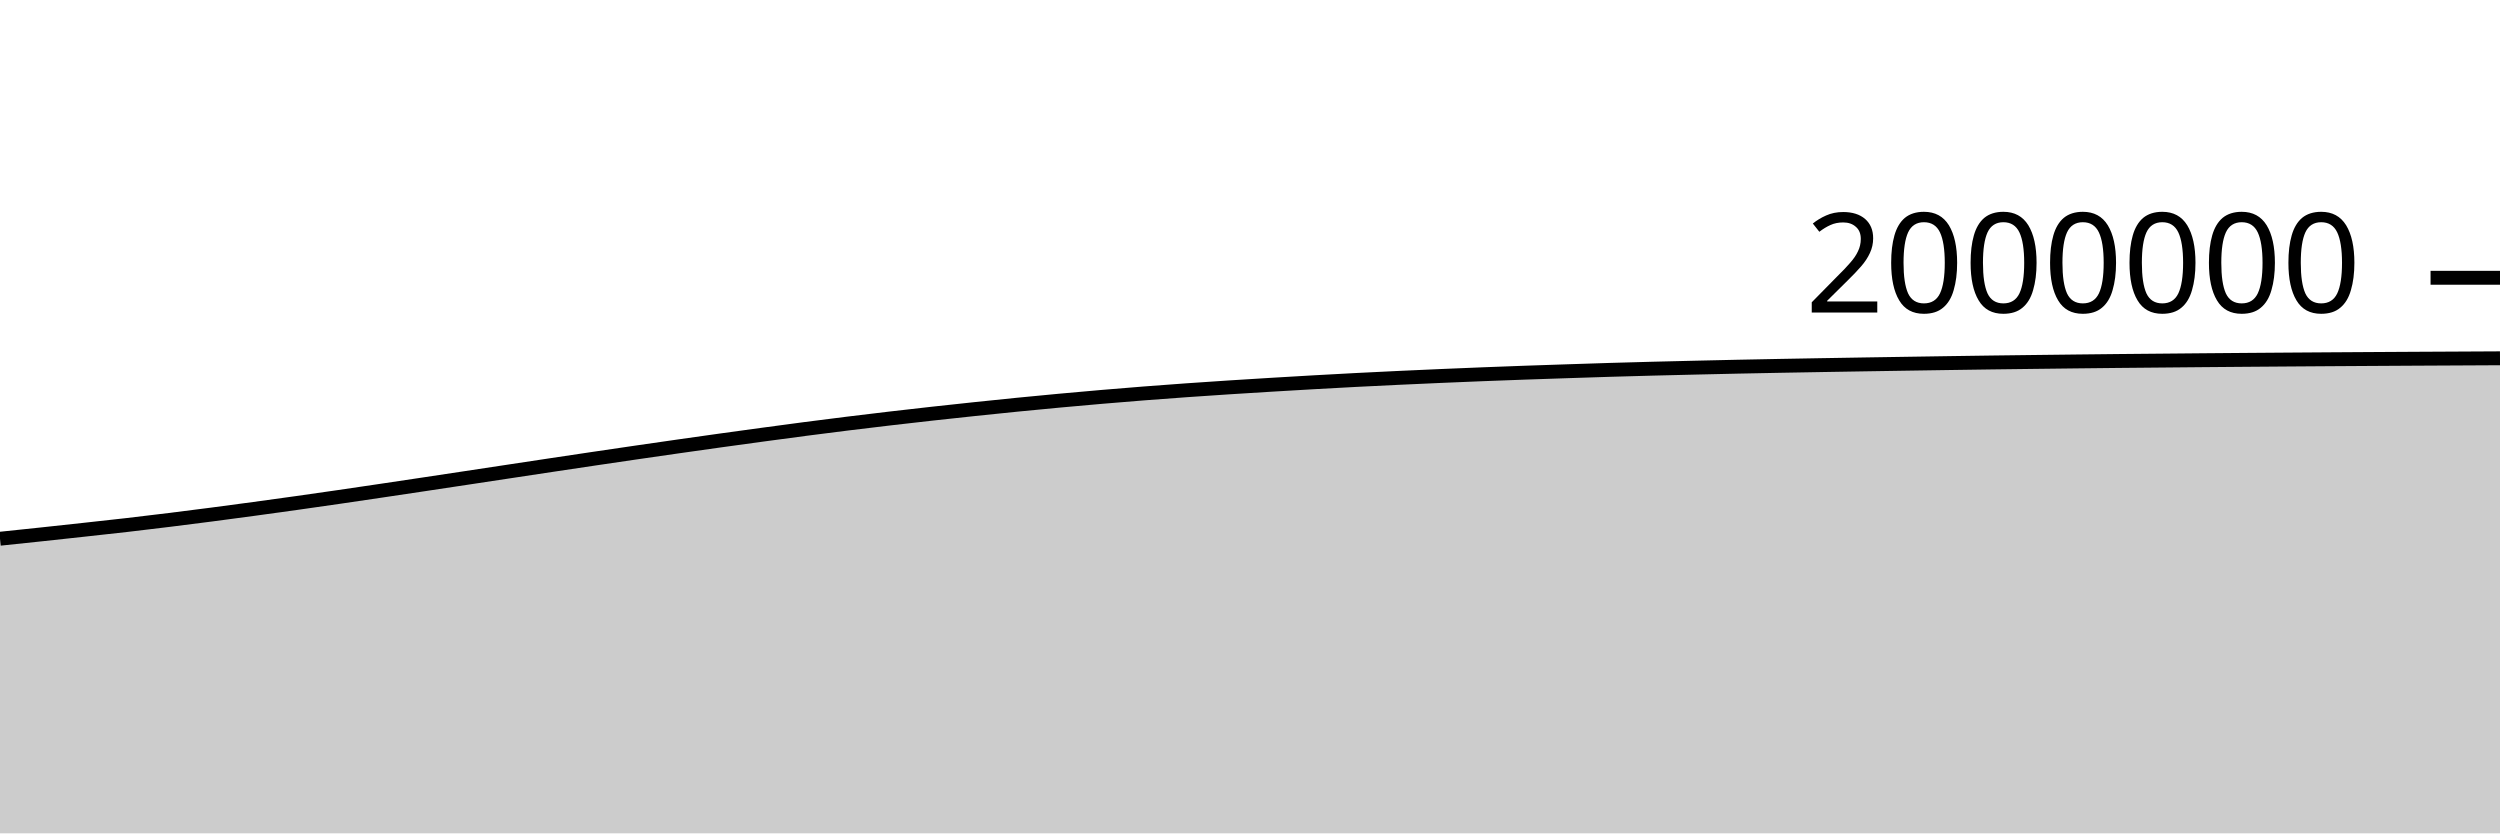
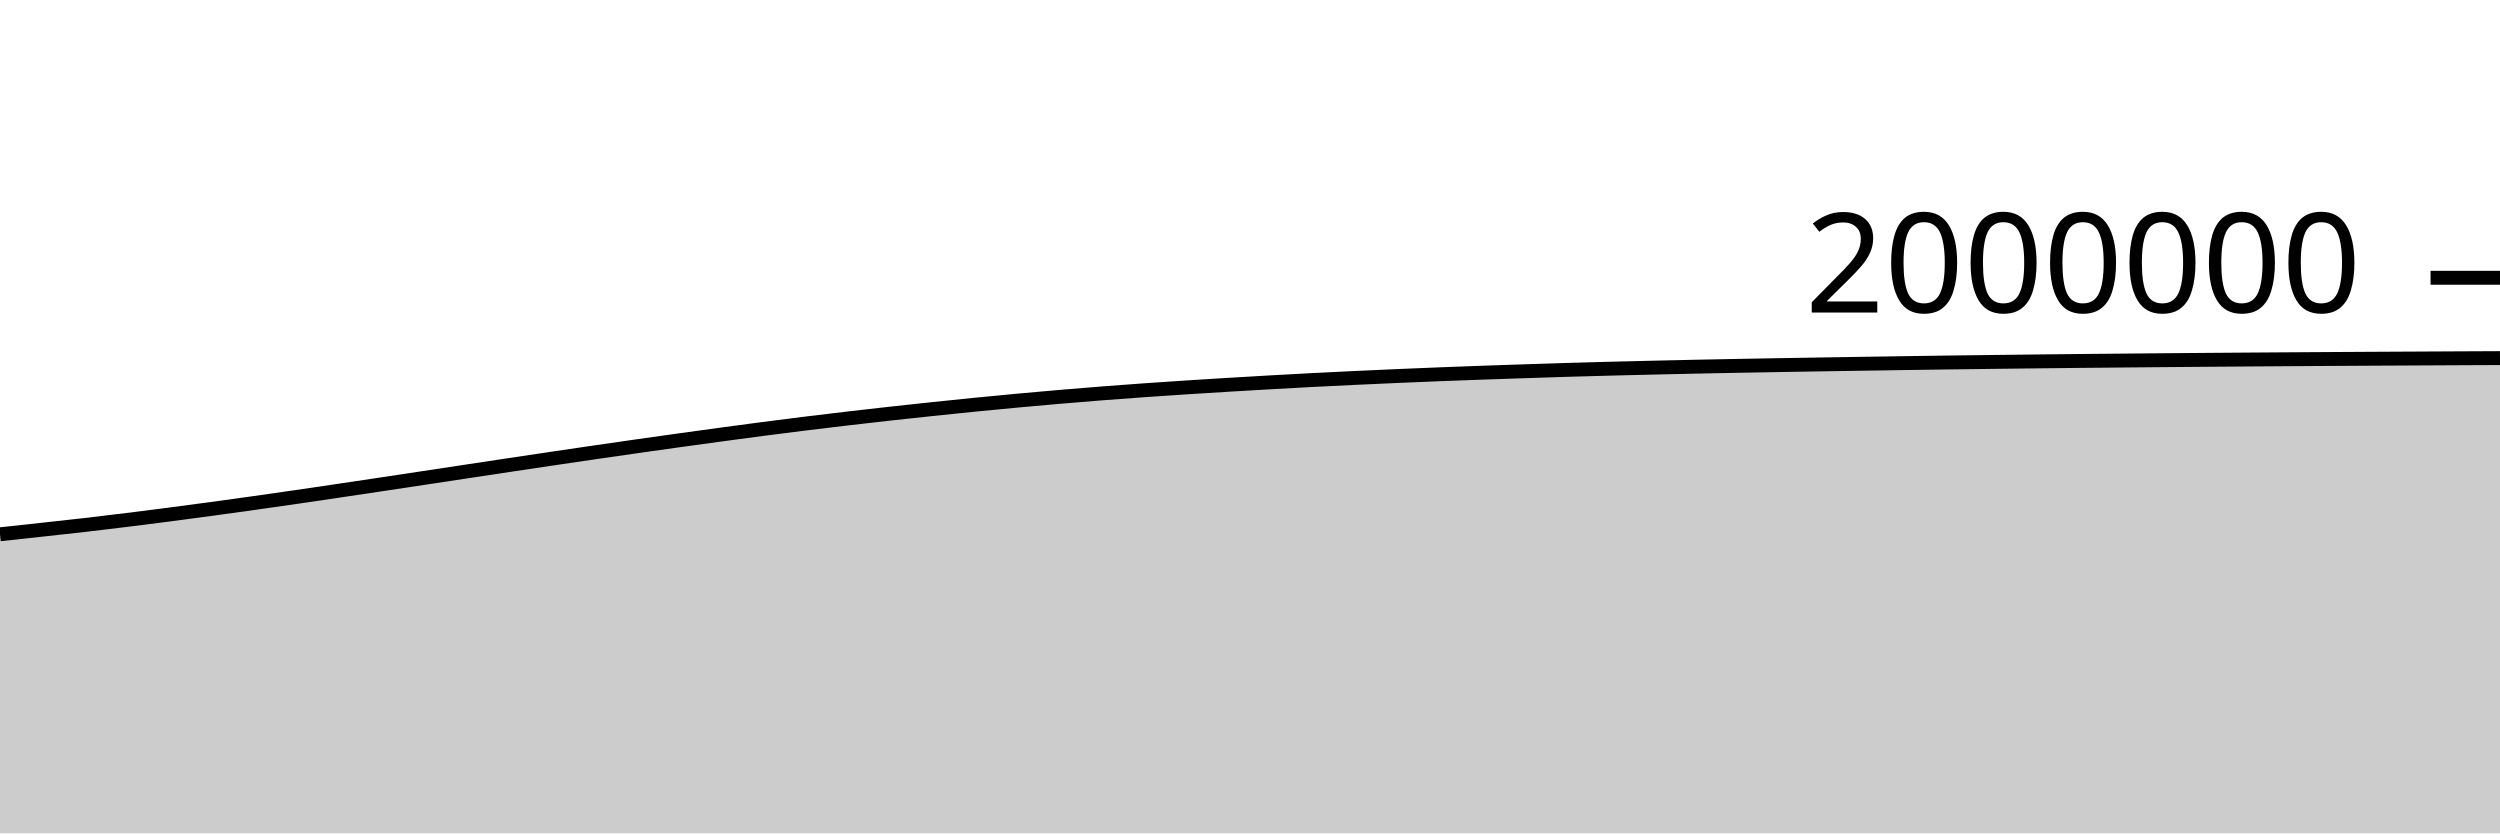
<svg xmlns="http://www.w3.org/2000/svg" viewBox="0 0 180 60">
  <g transform="translate(0,20)">
-     <path class="area" fill="rgba(0, 0, 0, 0.2)" d="M0,18.789C1.017,18.682,2.034,18.576,3.051,18.468C4.068,18.359,5.085,18.249,6.102,18.137C7.119,18.026,8.136,17.916,9.153,17.799C10.169,17.681,11.186,17.559,12.203,17.433C13.22,17.308,14.237,17.177,15.254,17.045C16.271,16.912,17.288,16.776,18.305,16.638C19.322,16.5,20.339,16.36,21.356,16.216C22.373,16.073,23.39,15.927,24.407,15.779C25.424,15.631,26.441,15.48,27.458,15.329C28.475,15.178,29.492,15.026,30.508,14.873C31.525,14.72,32.542,14.566,33.559,14.413C34.576,14.259,35.593,14.105,36.61,13.951C37.627,13.797,38.644,13.643,39.661,13.49C40.678,13.337,41.695,13.184,42.712,13.034C43.729,12.883,44.746,12.733,45.763,12.585C46.78,12.437,47.797,12.29,48.814,12.145C49.831,12,50.847,11.856,51.864,11.714C52.881,11.573,53.898,11.433,54.915,11.295C55.932,11.157,56.949,11.02,57.966,10.887C58.983,10.755,60,10.625,61.017,10.499C62.034,10.373,63.051,10.251,64.068,10.132C65.085,10.013,66.102,9.897,67.119,9.784C68.136,9.672,69.153,9.562,70.169,9.455C71.186,9.348,72.203,9.242,73.22,9.141C74.237,9.04,75.254,8.942,76.271,8.848C77.288,8.753,78.305,8.663,79.322,8.576C80.339,8.489,81.356,8.406,82.373,8.326C83.39,8.247,84.407,8.172,85.424,8.099C86.441,8.027,87.458,7.959,88.475,7.893C89.492,7.827,90.508,7.764,91.525,7.703C92.542,7.642,93.559,7.582,94.576,7.524C95.593,7.467,96.61,7.411,97.627,7.358C98.644,7.306,99.661,7.256,100.678,7.208C101.695,7.16,102.712,7.115,103.729,7.071C104.746,7.028,105.763,6.985,106.78,6.945C107.797,6.905,108.814,6.867,109.831,6.831C110.847,6.795,111.864,6.761,112.881,6.728C113.898,6.694,114.915,6.661,115.932,6.63C116.949,6.6,117.966,6.572,118.983,6.545C120,6.519,121.017,6.495,122.034,6.471C123.051,6.447,124.068,6.423,125.085,6.402C126.102,6.38,127.119,6.361,128.136,6.342C129.153,6.323,130.169,6.305,131.186,6.288C132.203,6.27,133.22,6.253,134.237,6.237C135.254,6.22,136.271,6.205,137.288,6.189C138.305,6.173,139.322,6.157,140.339,6.142C141.356,6.127,142.373,6.112,143.39,6.098C144.407,6.084,145.424,6.072,146.441,6.06C147.458,6.047,148.475,6.035,149.492,6.024C150.508,6.012,151.525,6.002,152.542,5.991C153.559,5.981,154.576,5.972,155.593,5.963C156.61,5.953,157.627,5.944,158.644,5.935C159.661,5.926,160.678,5.918,161.695,5.91C162.712,5.902,163.729,5.895,164.746,5.887C165.763,5.88,166.78,5.873,167.797,5.866C168.814,5.86,169.831,5.853,170.847,5.847C171.864,5.841,172.881,5.835,173.898,5.829C174.915,5.824,175.932,5.818,176.949,5.813C177.966,5.807,178.983,5.802,180,5.797L180,40C178.983,40,177.966,40,176.949,40C175.932,40,174.915,40,173.898,40C172.881,40,171.864,40,170.847,40C169.831,40,168.814,40,167.797,40C166.78,40,165.763,40,164.746,40C163.729,40,162.712,40,161.695,40C160.678,40,159.661,40,158.644,40C157.627,40,156.61,40,155.593,40C154.576,40,153.559,40,152.542,40C151.525,40,150.508,40,149.492,40C148.475,40,147.458,40,146.441,40C145.424,40,144.407,40,143.39,40C142.373,40,141.356,40,140.339,40C139.322,40,138.305,40,137.288,40C136.271,40,135.254,40,134.237,40C133.22,40,132.203,40,131.186,40C130.169,40,129.153,40,128.136,40C127.119,40,126.102,40,125.085,40C124.068,40,123.051,40,122.034,40C121.017,40,120,40,118.983,40C117.966,40,116.949,40,115.932,40C114.915,40,113.898,40,112.881,40C111.864,40,110.847,40,109.831,40C108.814,40,107.797,40,106.78,40C105.763,40,104.746,40,103.729,40C102.712,40,101.695,40,100.678,40C99.661,40,98.644,40,97.627,40C96.61,40,95.593,40,94.576,40C93.559,40,92.542,40,91.525,40C90.508,40,89.492,40,88.475,40C87.458,40,86.441,40,85.424,40C84.407,40,83.39,40,82.373,40C81.356,40,80.339,40,79.322,40C78.305,40,77.288,40,76.271,40C75.254,40,74.237,40,73.22,40C72.203,40,71.186,40,70.169,40C69.153,40,68.136,40,67.119,40C66.102,40,65.085,40,64.068,40C63.051,40,62.034,40,61.017,40C60,40,58.983,40,57.966,40C56.949,40,55.932,40,54.915,40C53.898,40,52.881,40,51.864,40C50.847,40,49.831,40,48.814,40C47.797,40,46.78,40,45.763,40C44.746,40,43.729,40,42.712,40C41.695,40,40.678,40,39.661,40C38.644,40,37.627,40,36.61,40C35.593,40,34.576,40,33.559,40C32.542,40,31.525,40,30.508,40C29.492,40,28.475,40,27.458,40C26.441,40,25.424,40,24.407,40C23.39,40,22.373,40,21.356,40C20.339,40,19.322,40,18.305,40C17.288,40,16.271,40,15.254,40C14.237,40,13.22,40,12.203,40C11.186,40,10.169,40,9.153,40C8.136,40,7.119,40,6.102,40C5.085,40,4.068,40,3.051,40C2.034,40,1.017,40,0,40Z" />
-     <path class="line" stroke="black" fill="none" d="M0,18.789C1.017,18.682,2.034,18.576,3.051,18.468C4.068,18.359,5.085,18.249,6.102,18.137C7.119,18.026,8.136,17.916,9.153,17.799C10.169,17.681,11.186,17.559,12.203,17.433C13.22,17.308,14.237,17.177,15.254,17.045C16.271,16.912,17.288,16.776,18.305,16.638C19.322,16.5,20.339,16.36,21.356,16.216C22.373,16.073,23.39,15.927,24.407,15.779C25.424,15.631,26.441,15.48,27.458,15.329C28.475,15.178,29.492,15.026,30.508,14.873C31.525,14.72,32.542,14.566,33.559,14.413C34.576,14.259,35.593,14.105,36.61,13.951C37.627,13.797,38.644,13.643,39.661,13.49C40.678,13.337,41.695,13.184,42.712,13.034C43.729,12.883,44.746,12.733,45.763,12.585C46.78,12.437,47.797,12.29,48.814,12.145C49.831,12,50.847,11.856,51.864,11.714C52.881,11.573,53.898,11.433,54.915,11.295C55.932,11.157,56.949,11.02,57.966,10.887C58.983,10.755,60,10.625,61.017,10.499C62.034,10.373,63.051,10.251,64.068,10.132C65.085,10.013,66.102,9.897,67.119,9.784C68.136,9.672,69.153,9.562,70.169,9.455C71.186,9.348,72.203,9.242,73.22,9.141C74.237,9.04,75.254,8.942,76.271,8.848C77.288,8.753,78.305,8.663,79.322,8.576C80.339,8.489,81.356,8.406,82.373,8.326C83.39,8.247,84.407,8.172,85.424,8.099C86.441,8.027,87.458,7.959,88.475,7.893C89.492,7.827,90.508,7.764,91.525,7.703C92.542,7.642,93.559,7.582,94.576,7.524C95.593,7.467,96.61,7.411,97.627,7.358C98.644,7.306,99.661,7.256,100.678,7.208C101.695,7.16,102.712,7.115,103.729,7.071C104.746,7.028,105.763,6.985,106.78,6.945C107.797,6.905,108.814,6.867,109.831,6.831C110.847,6.795,111.864,6.761,112.881,6.728C113.898,6.694,114.915,6.661,115.932,6.63C116.949,6.6,117.966,6.572,118.983,6.545C120,6.519,121.017,6.495,122.034,6.471C123.051,6.447,124.068,6.423,125.085,6.402C126.102,6.38,127.119,6.361,128.136,6.342C129.153,6.323,130.169,6.305,131.186,6.288C132.203,6.27,133.22,6.253,134.237,6.237C135.254,6.22,136.271,6.205,137.288,6.189C138.305,6.173,139.322,6.157,140.339,6.142C141.356,6.127,142.373,6.112,143.39,6.098C144.407,6.084,145.424,6.072,146.441,6.06C147.458,6.047,148.475,6.035,149.492,6.024C150.508,6.012,151.525,6.002,152.542,5.991C153.559,5.981,154.576,5.972,155.593,5.963C156.61,5.953,157.627,5.944,158.644,5.935C159.661,5.926,160.678,5.918,161.695,5.91C162.712,5.902,163.729,5.895,164.746,5.887C165.763,5.88,166.78,5.873,167.797,5.866C168.814,5.86,169.831,5.853,170.847,5.847C171.864,5.841,172.881,5.835,173.898,5.829C174.915,5.824,175.932,5.818,176.949,5.813C177.966,5.807,178.983,5.802,180,5.797" />
+     <path class="area" fill="rgba(0, 0, 0, 0.2)" d="M0,18.468C1.017,18.358,2.034,18.249,3.051,18.137C4.068,18.026,5.085,17.916,6.102,17.799C7.119,17.681,8.136,17.559,9.153,17.433C10.169,17.308,11.186,17.177,12.203,17.045C13.22,16.912,14.237,16.776,15.254,16.638C16.271,16.5,17.288,16.36,18.305,16.216C19.322,16.073,20.339,15.927,21.356,15.779C22.373,15.631,23.39,15.48,24.407,15.329C25.424,15.178,26.441,15.026,27.458,14.873C28.475,14.72,29.492,14.566,30.508,14.413C31.525,14.259,32.542,14.105,33.559,13.951C34.576,13.797,35.593,13.643,36.61,13.49C37.627,13.337,38.644,13.184,39.661,13.034C40.678,12.883,41.695,12.733,42.712,12.585C43.729,12.437,44.746,12.29,45.763,12.145C46.78,12,47.797,11.856,48.814,11.714C49.831,11.573,50.847,11.433,51.864,11.295C52.881,11.157,53.898,11.02,54.915,10.887C55.932,10.755,56.949,10.625,57.966,10.499C58.983,10.373,60,10.251,61.017,10.132C62.034,10.013,63.051,9.897,64.068,9.784C65.085,9.672,66.102,9.562,67.119,9.455C68.136,9.348,69.153,9.242,70.169,9.141C71.186,9.04,72.203,8.942,73.22,8.848C74.237,8.753,75.254,8.663,76.271,8.576C77.288,8.489,78.305,8.406,79.322,8.326C80.339,8.247,81.356,8.172,82.373,8.099C83.39,8.027,84.407,7.959,85.424,7.893C86.441,7.827,87.458,7.764,88.475,7.703C89.492,7.642,90.508,7.582,91.525,7.524C92.542,7.467,93.559,7.411,94.576,7.358C95.593,7.306,96.61,7.256,97.627,7.208C98.644,7.16,99.661,7.115,100.678,7.071C101.695,7.028,102.712,6.985,103.729,6.945C104.746,6.905,105.763,6.867,106.78,6.831C107.797,6.795,108.814,6.761,109.831,6.728C110.847,6.694,111.864,6.661,112.881,6.63C113.898,6.6,114.915,6.572,115.932,6.545C116.949,6.519,117.966,6.495,118.983,6.471C120,6.447,121.017,6.423,122.034,6.402C123.051,6.38,124.068,6.361,125.085,6.342C126.102,6.323,127.119,6.305,128.136,6.288C129.153,6.27,130.169,6.253,131.186,6.237C132.203,6.22,133.22,6.205,134.237,6.189C135.254,6.173,136.271,6.157,137.288,6.142C138.305,6.127,139.322,6.112,140.339,6.098C141.356,6.084,142.373,6.072,143.39,6.06C144.407,6.047,145.424,6.035,146.441,6.024C147.458,6.012,148.475,6.002,149.492,5.991C150.508,5.981,151.525,5.972,152.542,5.963C153.559,5.953,154.576,5.944,155.593,5.935C156.61,5.926,157.627,5.918,158.644,5.91C159.661,5.902,160.678,5.895,161.695,5.887C162.712,5.88,163.729,5.873,164.746,5.866C165.763,5.86,166.78,5.853,167.797,5.847C168.814,5.841,169.831,5.835,170.847,5.829C171.864,5.824,172.881,5.818,173.898,5.813C174.915,5.807,175.932,5.801,176.949,5.797C177.966,5.792,178.983,5.788,180,5.783L180,40C178.983,40,177.966,40,176.949,40C175.932,40,174.915,40,173.898,40C172.881,40,171.864,40,170.847,40C169.831,40,168.814,40,167.797,40C166.78,40,165.763,40,164.746,40C163.729,40,162.712,40,161.695,40C160.678,40,159.661,40,158.644,40C157.627,40,156.61,40,155.593,40C154.576,40,153.559,40,152.542,40C151.525,40,150.508,40,149.492,40C148.475,40,147.458,40,146.441,40C145.424,40,144.407,40,143.39,40C142.373,40,141.356,40,140.339,40C139.322,40,138.305,40,137.288,40C136.271,40,135.254,40,134.237,40C133.22,40,132.203,40,131.186,40C130.169,40,129.153,40,128.136,40C127.119,40,126.102,40,125.085,40C124.068,40,123.051,40,122.034,40C121.017,40,120,40,118.983,40C117.966,40,116.949,40,115.932,40C114.915,40,113.898,40,112.881,40C111.864,40,110.847,40,109.831,40C108.814,40,107.797,40,106.78,40C105.763,40,104.746,40,103.729,40C102.712,40,101.695,40,100.678,40C99.661,40,98.644,40,97.627,40C96.61,40,95.593,40,94.576,40C93.559,40,92.542,40,91.525,40C90.508,40,89.492,40,88.475,40C87.458,40,86.441,40,85.424,40C84.407,40,83.39,40,82.373,40C81.356,40,80.339,40,79.322,40C78.305,40,77.288,40,76.271,40C75.254,40,74.237,40,73.22,40C72.203,40,71.186,40,70.169,40C69.153,40,68.136,40,67.119,40C66.102,40,65.085,40,64.068,40C63.051,40,62.034,40,61.017,40C60,40,58.983,40,57.966,40C56.949,40,55.932,40,54.915,40C53.898,40,52.881,40,51.864,40C50.847,40,49.831,40,48.814,40C47.797,40,46.78,40,45.763,40C44.746,40,43.729,40,42.712,40C41.695,40,40.678,40,39.661,40C38.644,40,37.627,40,36.61,40C35.593,40,34.576,40,33.559,40C32.542,40,31.525,40,30.508,40C29.492,40,28.475,40,27.458,40C26.441,40,25.424,40,24.407,40C23.39,40,22.373,40,21.356,40C20.339,40,19.322,40,18.305,40C17.288,40,16.271,40,15.254,40C14.237,40,13.22,40,12.203,40C11.186,40,10.169,40,9.153,40C8.136,40,7.119,40,6.102,40C5.085,40,4.068,40,3.051,40C2.034,40,1.017,40,0,40Z" />
+     <path class="line" stroke="black" fill="none" d="M0,18.468C1.017,18.358,2.034,18.249,3.051,18.137C4.068,18.026,5.085,17.916,6.102,17.799C7.119,17.681,8.136,17.559,9.153,17.433C10.169,17.308,11.186,17.177,12.203,17.045C13.22,16.912,14.237,16.776,15.254,16.638C16.271,16.5,17.288,16.36,18.305,16.216C19.322,16.073,20.339,15.927,21.356,15.779C22.373,15.631,23.39,15.48,24.407,15.329C25.424,15.178,26.441,15.026,27.458,14.873C28.475,14.72,29.492,14.566,30.508,14.413C31.525,14.259,32.542,14.105,33.559,13.951C34.576,13.797,35.593,13.643,36.61,13.49C37.627,13.337,38.644,13.184,39.661,13.034C40.678,12.883,41.695,12.733,42.712,12.585C43.729,12.437,44.746,12.29,45.763,12.145C46.78,12,47.797,11.856,48.814,11.714C49.831,11.573,50.847,11.433,51.864,11.295C52.881,11.157,53.898,11.02,54.915,10.887C55.932,10.755,56.949,10.625,57.966,10.499C58.983,10.373,60,10.251,61.017,10.132C62.034,10.013,63.051,9.897,64.068,9.784C65.085,9.672,66.102,9.562,67.119,9.455C68.136,9.348,69.153,9.242,70.169,9.141C71.186,9.04,72.203,8.942,73.22,8.848C74.237,8.753,75.254,8.663,76.271,8.576C77.288,8.489,78.305,8.406,79.322,8.326C80.339,8.247,81.356,8.172,82.373,8.099C83.39,8.027,84.407,7.959,85.424,7.893C86.441,7.827,87.458,7.764,88.475,7.703C89.492,7.642,90.508,7.582,91.525,7.524C92.542,7.467,93.559,7.411,94.576,7.358C95.593,7.306,96.61,7.256,97.627,7.208C98.644,7.16,99.661,7.115,100.678,7.071C101.695,7.028,102.712,6.985,103.729,6.945C104.746,6.905,105.763,6.867,106.78,6.831C107.797,6.795,108.814,6.761,109.831,6.728C110.847,6.694,111.864,6.661,112.881,6.63C113.898,6.6,114.915,6.572,115.932,6.545C116.949,6.519,117.966,6.495,118.983,6.471C120,6.447,121.017,6.423,122.034,6.402C123.051,6.38,124.068,6.361,125.085,6.342C126.102,6.323,127.119,6.305,128.136,6.288C129.153,6.27,130.169,6.253,131.186,6.237C132.203,6.22,133.22,6.205,134.237,6.189C135.254,6.173,136.271,6.157,137.288,6.142C138.305,6.127,139.322,6.112,140.339,6.098C141.356,6.084,142.373,6.072,143.39,6.06C144.407,6.047,145.424,6.035,146.441,6.024C147.458,6.012,148.475,6.002,149.492,5.991C150.508,5.981,151.525,5.972,152.542,5.963C153.559,5.953,154.576,5.944,155.593,5.935C156.61,5.926,157.627,5.918,158.644,5.91C159.661,5.902,160.678,5.895,161.695,5.887C162.712,5.88,163.729,5.873,164.746,5.866C165.763,5.86,166.78,5.853,167.797,5.847C168.814,5.841,169.831,5.835,170.847,5.829C171.864,5.824,172.881,5.818,173.898,5.813C174.915,5.807,175.932,5.801,176.949,5.797C177.966,5.792,178.983,5.788,180,5.783" />
    <path class="axis-ceiling" stroke-width="1" stroke="black" fill="none" d="M175,0L180,0" />
    <text class="axis-ceiling-label" font-family="sans-serif" text-anchor="end" font-size="10px" x="170" y="2.5">2000000</text>
  </g>
</svg>
